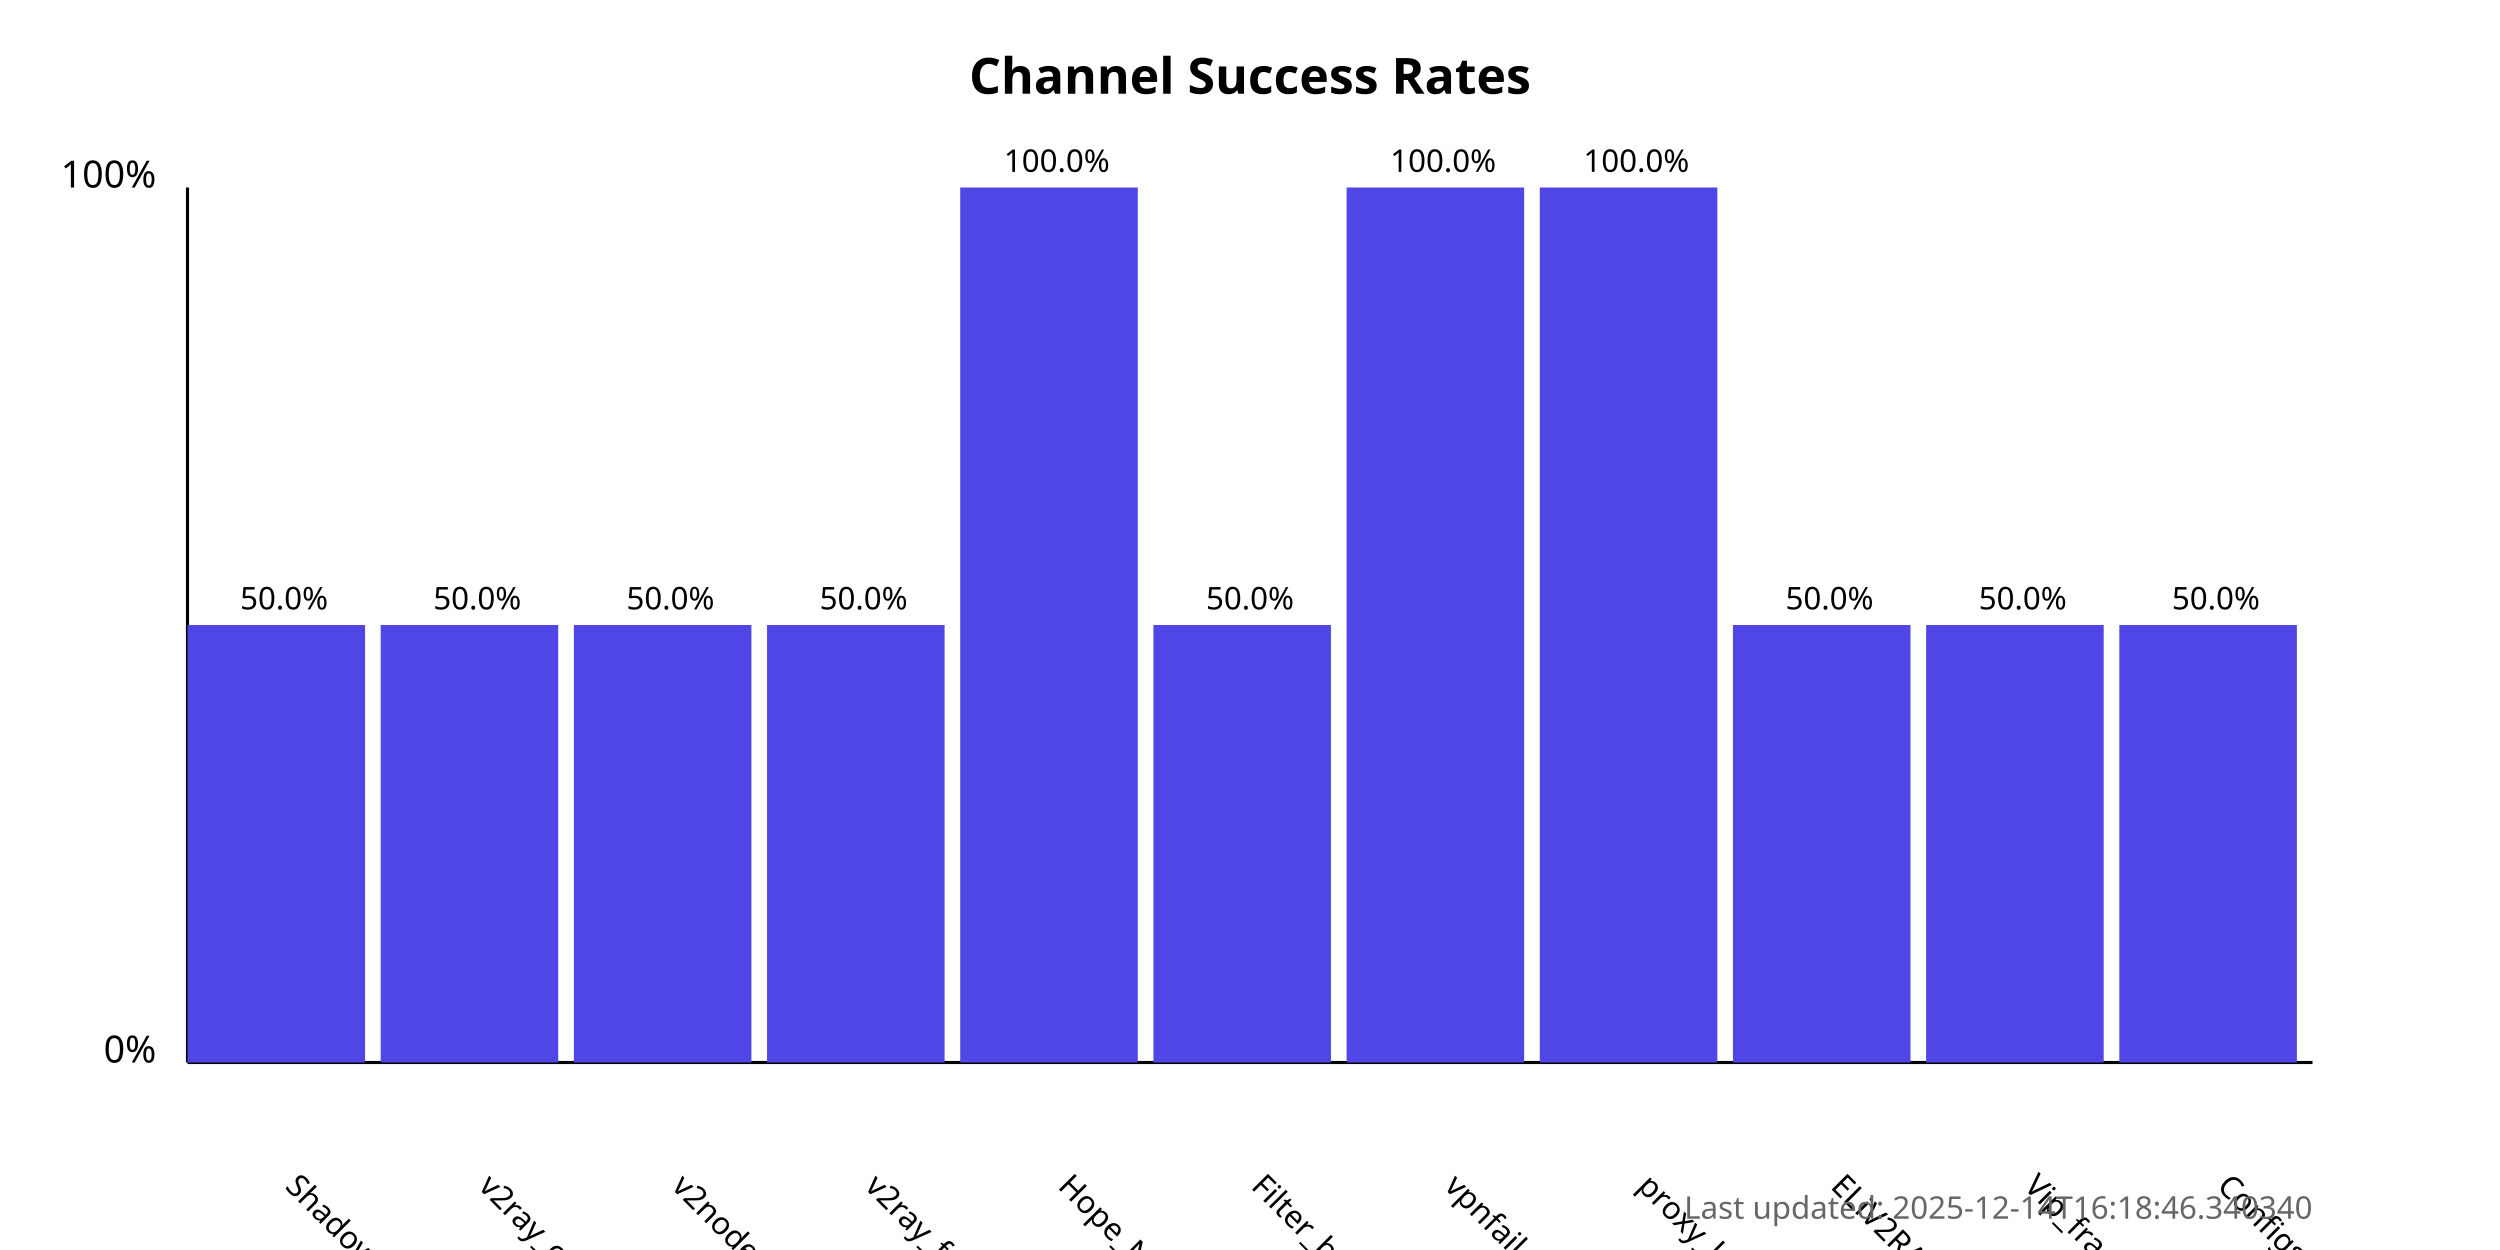
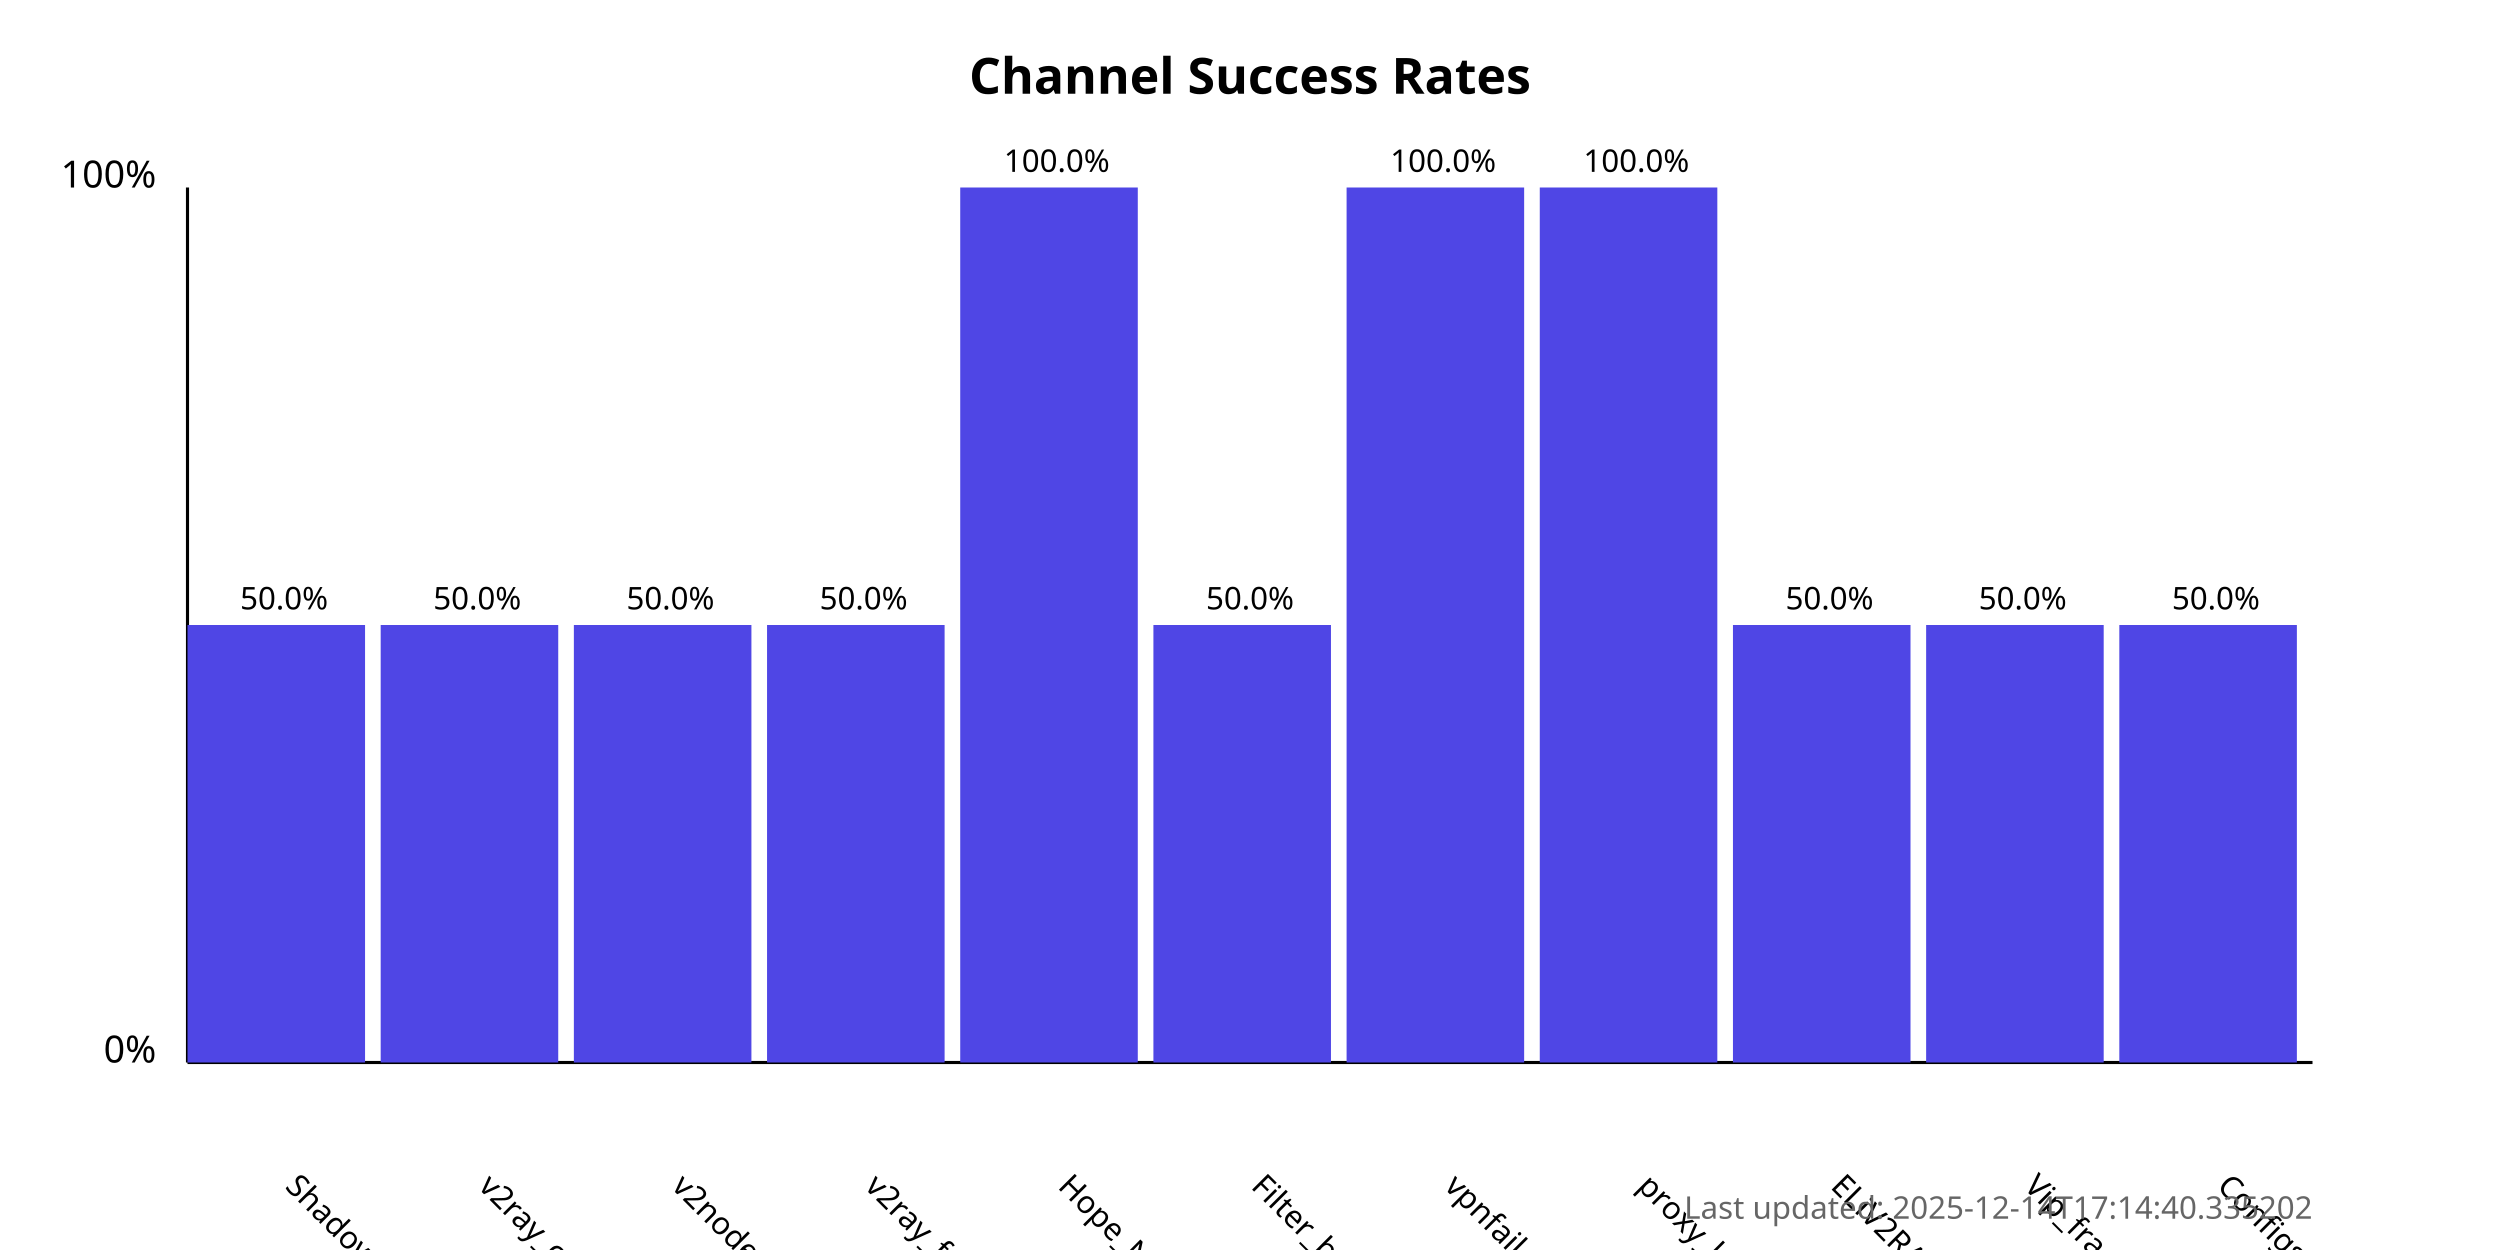
<svg xmlns="http://www.w3.org/2000/svg" width="800" height="400">
  <style>
            .chart-title { font: bold 16px sans-serif; }
            .axis-label { font: 12px sans-serif; }
            .tick-label { font: 10px sans-serif; }
            .bar { fill: #4f46e5; }
            .bar:hover { fill: #6366f1; }
            .timestamp { font: 10px sans-serif; fill: #666; }
        </style>
  <text x="400.0" y="30" text-anchor="middle" class="chart-title">
            Channel Success Rates
        </text>
  <line x1="60" y1="340" x2="60" y2="60" stroke="black" stroke-width="1" />
  <line x1="60" y1="340" x2="740" y2="340" stroke="black" stroke-width="1" />
  <text x="50" y="340" text-anchor="end" class="axis-label">0%</text>
  <text x="50" y="60" text-anchor="end" class="axis-label">100%</text>
  <g>
    <rect x="60" y="200.0" width="56.818" height="140.0" class="bar" />
    <text x="90.909" y="380" transform="rotate(45, 90.90909, 380)" text-anchor="start" class="tick-label">
                ShadowProxy66
            </text>
    <text x="90.909" y="195.0" text-anchor="middle" class="tick-label">
                50.0%
            </text>
  </g>
  <g>
    <rect x="121.818" y="200.0" width="56.818" height="140.0" class="bar" />
    <text x="152.727" y="380" transform="rotate(45, 152.7273, 380)" text-anchor="start" class="tick-label">
                v2ray_configs_pool
            </text>
    <text x="152.727" y="195.0" text-anchor="middle" class="tick-label">
                50.0%
            </text>
  </g>
  <g>
    <rect x="183.636" y="200.0" width="56.818" height="140.0" class="bar" />
    <text x="214.545" y="380" transform="rotate(45, 214.5455, 380)" text-anchor="start" class="tick-label">
                v2nodes
            </text>
    <text x="214.545" y="195.0" text-anchor="middle" class="tick-label">
                50.0%
            </text>
  </g>
  <g>
    <rect x="245.455" y="200.0" width="56.818" height="140.0" class="bar" />
    <text x="276.364" y="380" transform="rotate(45, 276.3636, 380)" text-anchor="start" class="tick-label">
                v2ray_free_conf
            </text>
    <text x="276.364" y="195.0" text-anchor="middle" class="tick-label">
                50.0%
            </text>
  </g>
  <g>
    <rect x="307.273" y="60.0" width="56.818" height="280.0" class="bar" />
    <text x="338.182" y="380" transform="rotate(45, 338.1818, 380)" text-anchor="start" class="tick-label">
                Hope_Net
            </text>
    <text x="338.182" y="55.0" text-anchor="middle" class="tick-label">
                100.0%
            </text>
  </g>
  <g>
    <rect x="369.091" y="200.0" width="56.818" height="140.0" class="bar" />
    <text x="400.0" y="380" transform="rotate(45, 400.0, 380)" text-anchor="start" class="tick-label">
                Filter_breaker
            </text>
    <text x="400.0" y="195.0" text-anchor="middle" class="tick-label">
                50.0%
            </text>
  </g>
  <g>
    <rect x="430.909" y="60.0" width="56.818" height="280.0" class="bar" />
    <text x="461.818" y="380" transform="rotate(45, 461.8182, 380)" text-anchor="start" class="tick-label">
                vpnfail_vless
            </text>
    <text x="461.818" y="55.0" text-anchor="middle" class="tick-label">
                100.0%
            </text>
  </g>
  <g>
    <rect x="492.727" y="60.0" width="56.818" height="280.0" class="bar" />
    <text x="523.636" y="380" transform="rotate(45, 523.6364, 380)" text-anchor="start" class="tick-label">
                proxy_kafee
            </text>
    <text x="523.636" y="55.0" text-anchor="middle" class="tick-label">
                100.0%
            </text>
  </g>
  <g>
    <rect x="554.545" y="200.0" width="56.818" height="140.0" class="bar" />
    <text x="585.455" y="380" transform="rotate(45, 585.4545, 380)" text-anchor="start" class="tick-label">
                ELiV2RAY
            </text>
    <text x="585.455" y="195.0" text-anchor="middle" class="tick-label">
                50.0%
            </text>
  </g>
  <g>
    <rect x="616.364" y="200.0" width="56.818" height="140.0" class="bar" />
    <text x="647.273" y="380" transform="rotate(45, 647.2727, 380)" text-anchor="start" class="tick-label">
                Vip_fragment_v2ray
            </text>
    <text x="647.273" y="195.0" text-anchor="middle" class="tick-label">
                50.0%
            </text>
  </g>
  <g>
    <rect x="678.182" y="200.0" width="56.818" height="140.0" class="bar" />
    <text x="709.091" y="380" transform="rotate(45, 709.0909, 380)" text-anchor="start" class="tick-label">
                ConfigsHubPlus
            </text>
    <text x="709.091" y="195.0" text-anchor="middle" class="tick-label">
                50.0%
            </text>
  </g>
  <text x="740" y="390" text-anchor="end" class="timestamp">
-             Last updated: 2025-12-14T16:18:46.340340
+             Last updated: 2025-12-14T17:14:40.335202
        </text>
</svg>
